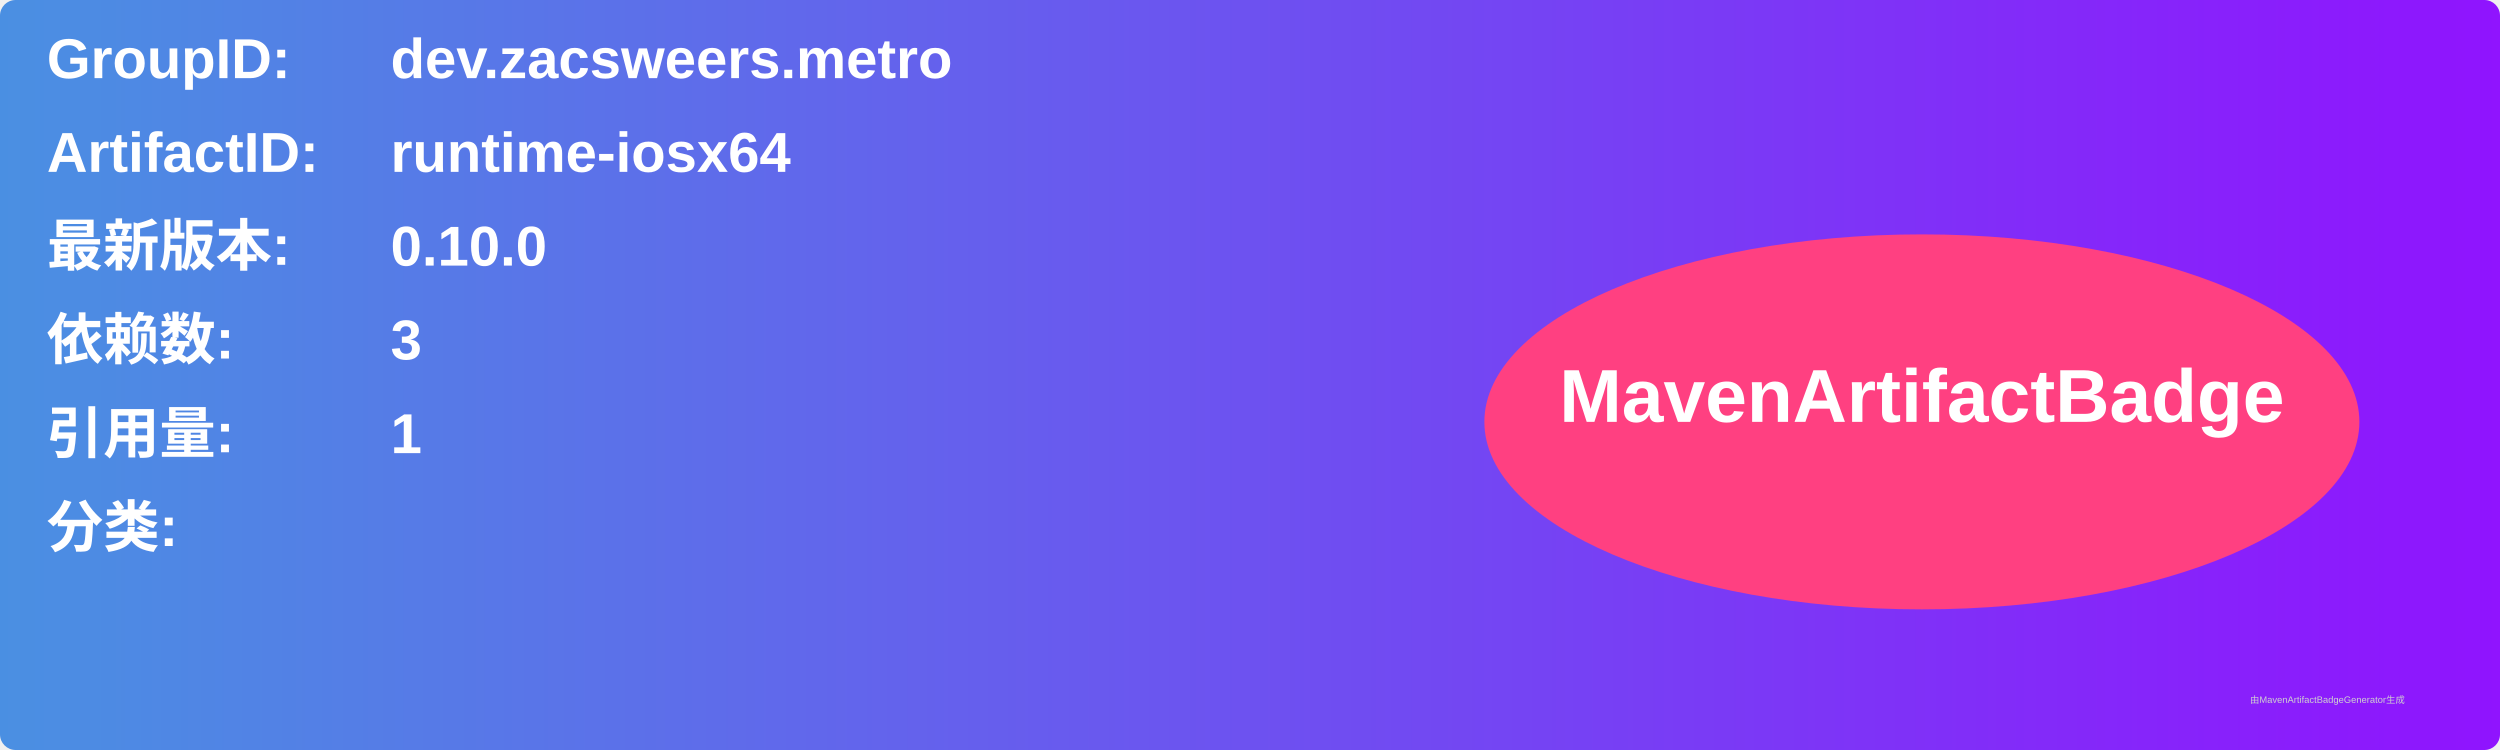
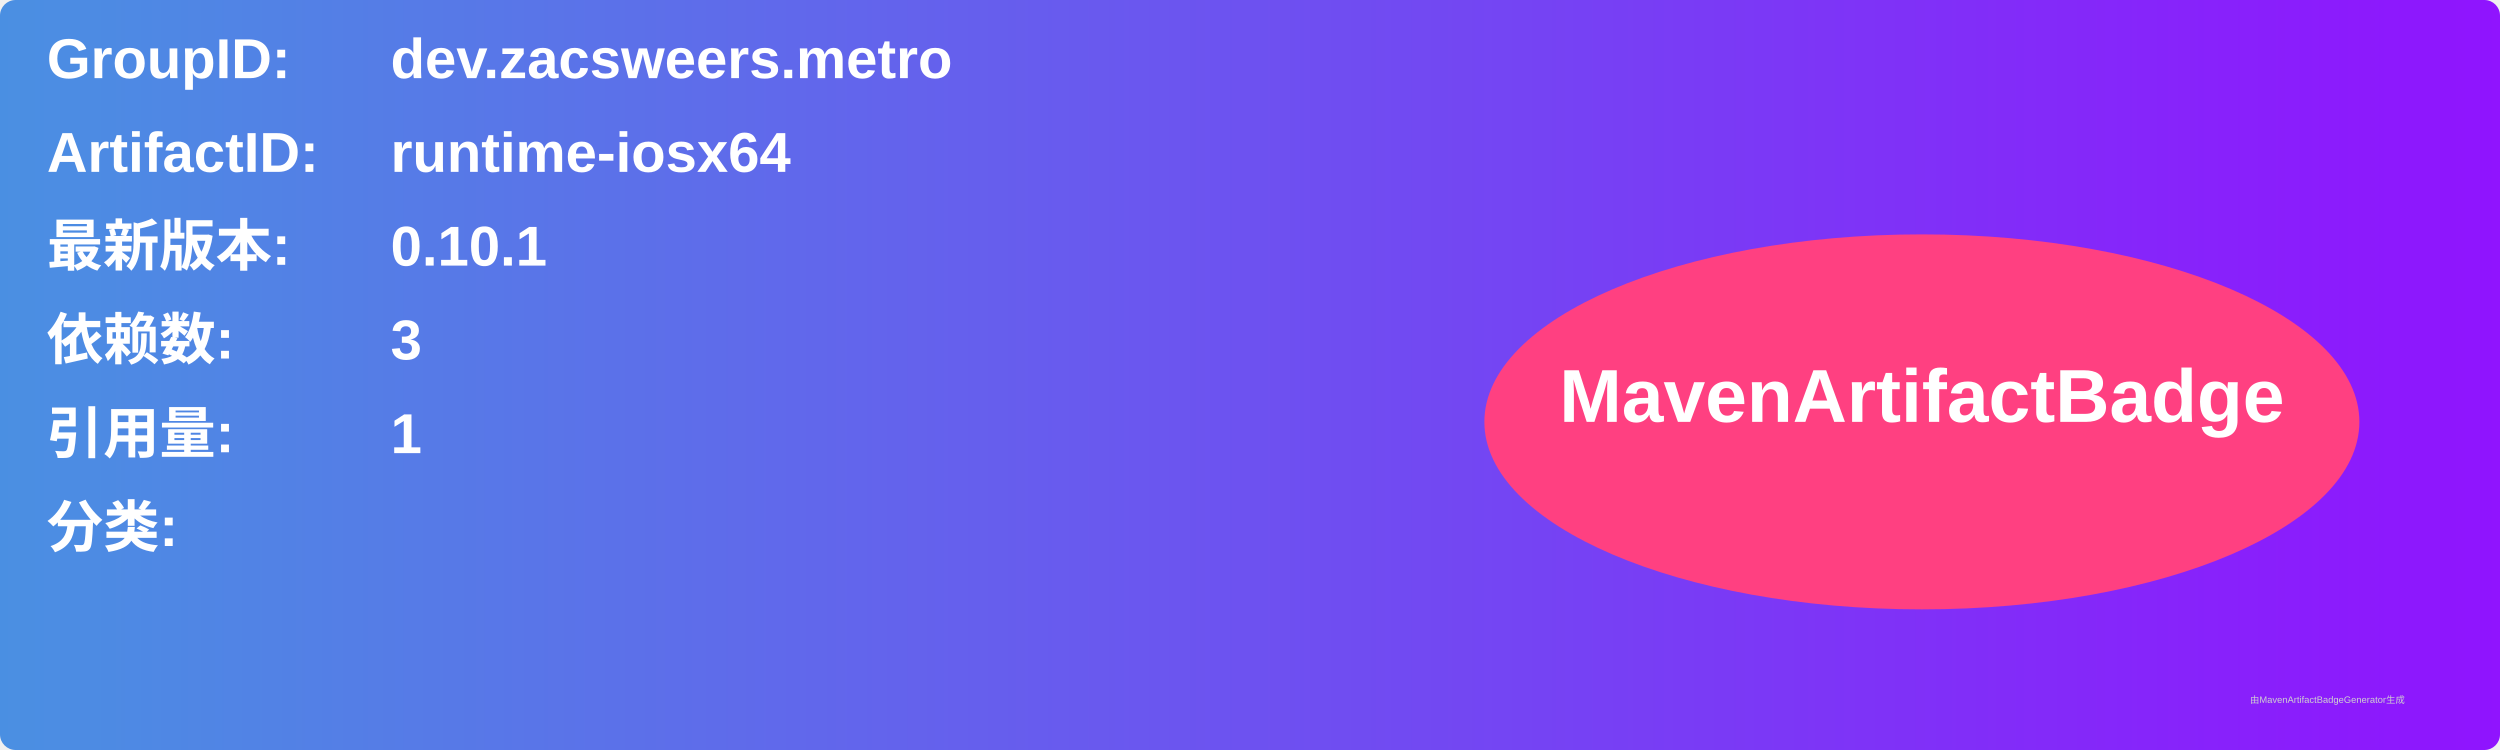
<svg xmlns="http://www.w3.org/2000/svg" width="800" height="240" viewBox="0 0 800 240">
  <linearGradient id="grad" x1="0%" y1="0%" x2="100%" y2="0%">
    <stop offset="0%" stop-color="#4a90e2" />
    <stop offset="100%" stop-color="#9013fe" />
  </linearGradient>
  <rect width="100%" height="100%" rx="5" ry="5" fill="url(#grad)" />
  <g transform="translate(15, 15)">
    <text x="0" y="10" font-family="Arial" font-size="18" fill="white" font-weight="bold" width="260">GroupID:</text>
    <text x="110" y="10" font-family="Arial" font-size="18" fill="white" font-weight="bold" width="460">dev.zacsweers.metro</text>
    <text x="0" y="40" font-family="Arial" font-size="18" fill="white" font-weight="bold" width="260">ArtifactID:</text>
    <text x="110" y="40" font-family="Arial" font-size="18" fill="white" font-weight="bold" width="460">runtime-iosx64</text>
    <text x="0" y="70" font-family="Arial" font-size="18" fill="white" font-weight="bold">最新版本:</text>
    <text x="110" y="70" font-family="Arial" font-size="18" fill="white" font-weight="bold">
-       <tspan font-weight="bold">0.10.0</tspan>
+       <tspan font-weight="bold">0.10.1</tspan>
    </text>
    <text x="0" y="100" font-family="Arial" font-size="18" fill="white" font-weight="bold">依赖数: </text>
    <text x="110" y="100" font-family="Arial" font-size="18" fill="white">
      <tspan font-weight="bold">3</tspan>
    </text>
    <text x="0" y="130" font-family="Arial" font-size="18" fill="white" font-weight="bold">引用量: </text>
    <text x="110" y="130" font-family="Arial" font-size="18" fill="white">
      <tspan font-weight="bold">1</tspan>
    </text>
    <text x="0" y="160" font-family="Arial" font-size="18" fill="white" font-weight="bold">分类:</text>
    <text x="10" y="190" font-family="Arial" font-size="10" fill="white">
      <tspan font-weight="bold" />
    </text>
    <ellipse cx="600" cy="120" rx="140" ry="60" fill="#ff4081" />
    <text x="600" y="120" text-anchor="middle" font-family="Arial" font-size="24" fill="white" font-weight="bold">MavenArtifactBadge</text>
  </g>
  <text x="720" y="225" font-family="Arial" font-size="3" fill="#d0d0d0">由MavenArtifactBadgeGenerator生成</text>
</svg>
